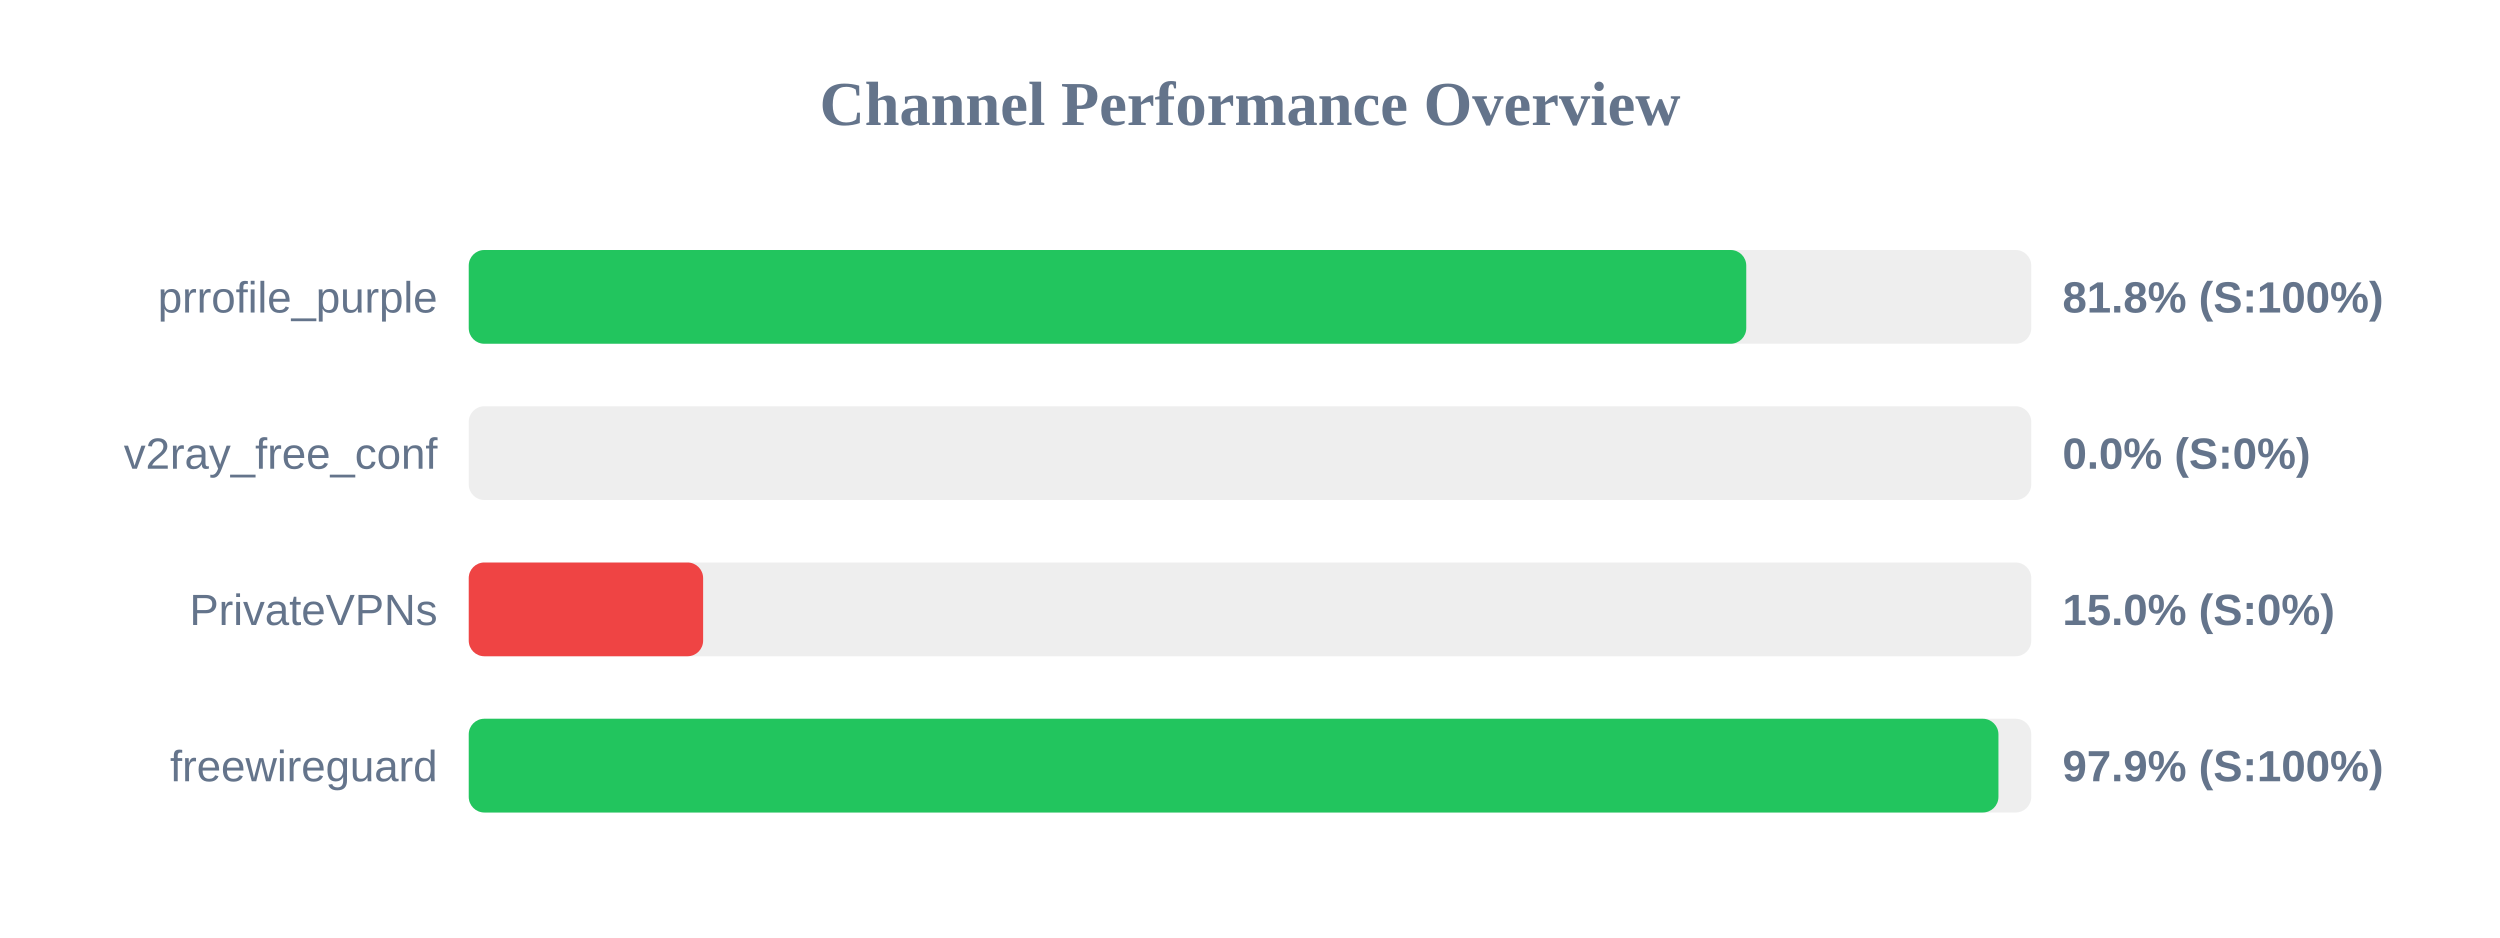
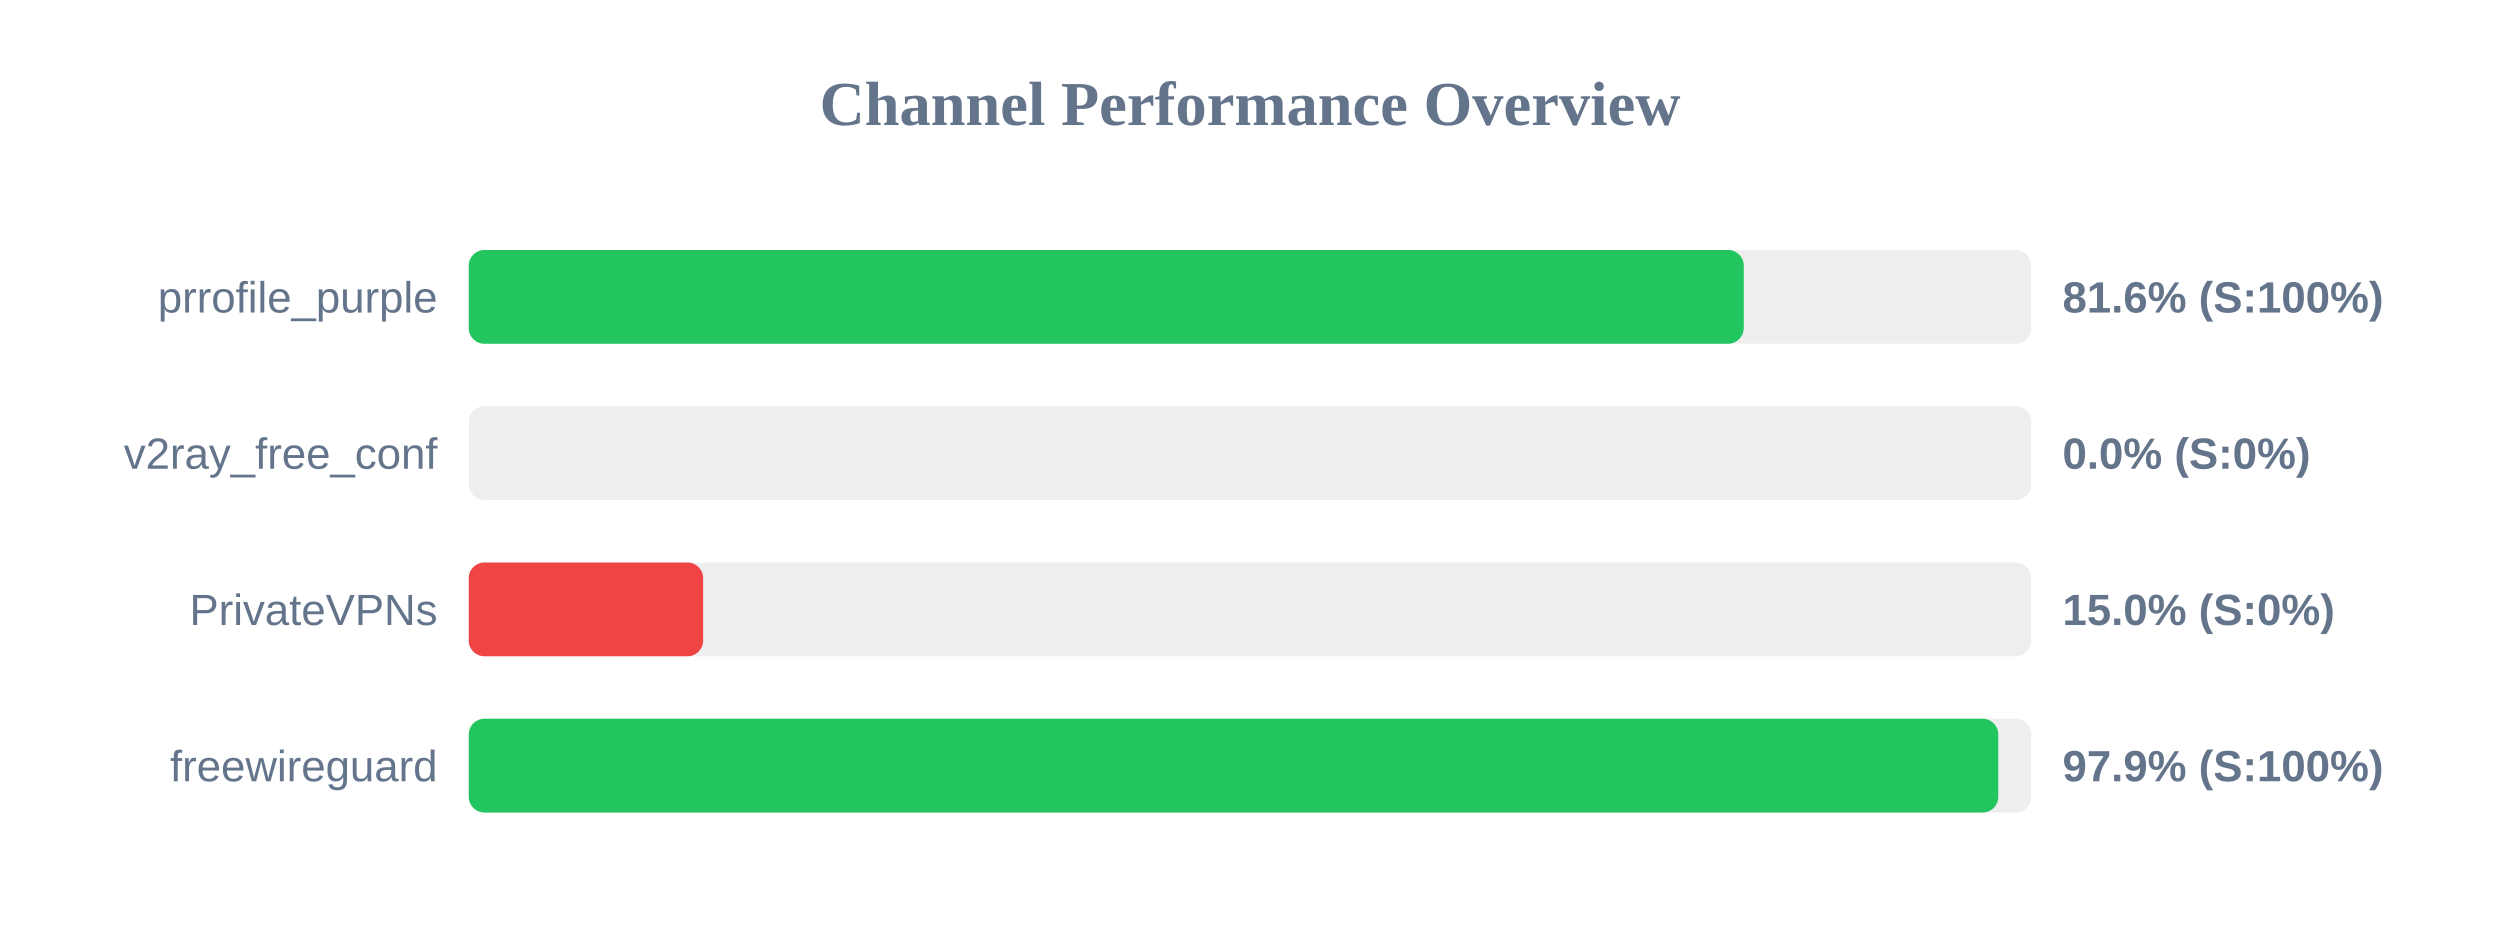
<svg xmlns="http://www.w3.org/2000/svg" width="800" height="300" version="1.1">
  <style>
        .row { font: 14px Arial; fill: #64748b; }
        .score { font: bold 14px Arial; fill: #64748b; }
    </style>
  <text x="400" y="40" text-anchor="middle" font-size="20px" font-weight="bold" fill="#64748b">Channel Performance Overview</text>
  <rect x="150" y="80" width="500" height="30" fill="#eee" rx="5" />
-   <rect x="150" y="80" width="408.8" height="30" fill="#22c55e" rx="5" />
+   <rect x="150" y="80" width="408.0" height="30" fill="#22c55e" rx="5" />
  <text x="140" y="100" text-anchor="end" class="row">prrofile_purple</text>
-   <text x="660" y="100" text-anchor="start" class="score">81.8% (S:100%)</text>
+   <text x="660" y="100" text-anchor="start" class="score">81.6% (S:100%)</text>
  <rect x="150" y="130" width="500" height="30" fill="#eee" rx="5" />
  <rect x="150" y="130" width="0.0" height="30" fill="#ef4444" rx="5" />
  <text x="140" y="150" text-anchor="end" class="row">v2ray_free_conf</text>
  <text x="660" y="150" text-anchor="start" class="score">0.0% (S:0%)</text>
  <rect x="150" y="180" width="500" height="30" fill="#eee" rx="5" />
  <rect x="150" y="180" width="75.0" height="30" fill="#ef4444" rx="5" />
  <text x="140" y="200" text-anchor="end" class="row">PrivateVPNs</text>
  <text x="660" y="200" text-anchor="start" class="score">15.0% (S:0%)</text>
  <rect x="150" y="230" width="500" height="30" fill="#eee" rx="5" />
-   <rect x="150" y="230" width="489.5" height="30" fill="#22c55e" rx="5" />
+   <rect x="150" y="230" width="489.45" height="30" fill="#22c55e" rx="5" />
  <text x="140" y="250" text-anchor="end" class="row">freewireguard</text>
  <text x="660" y="250" text-anchor="start" class="score">97.9% (S:100%)</text>
</svg>
